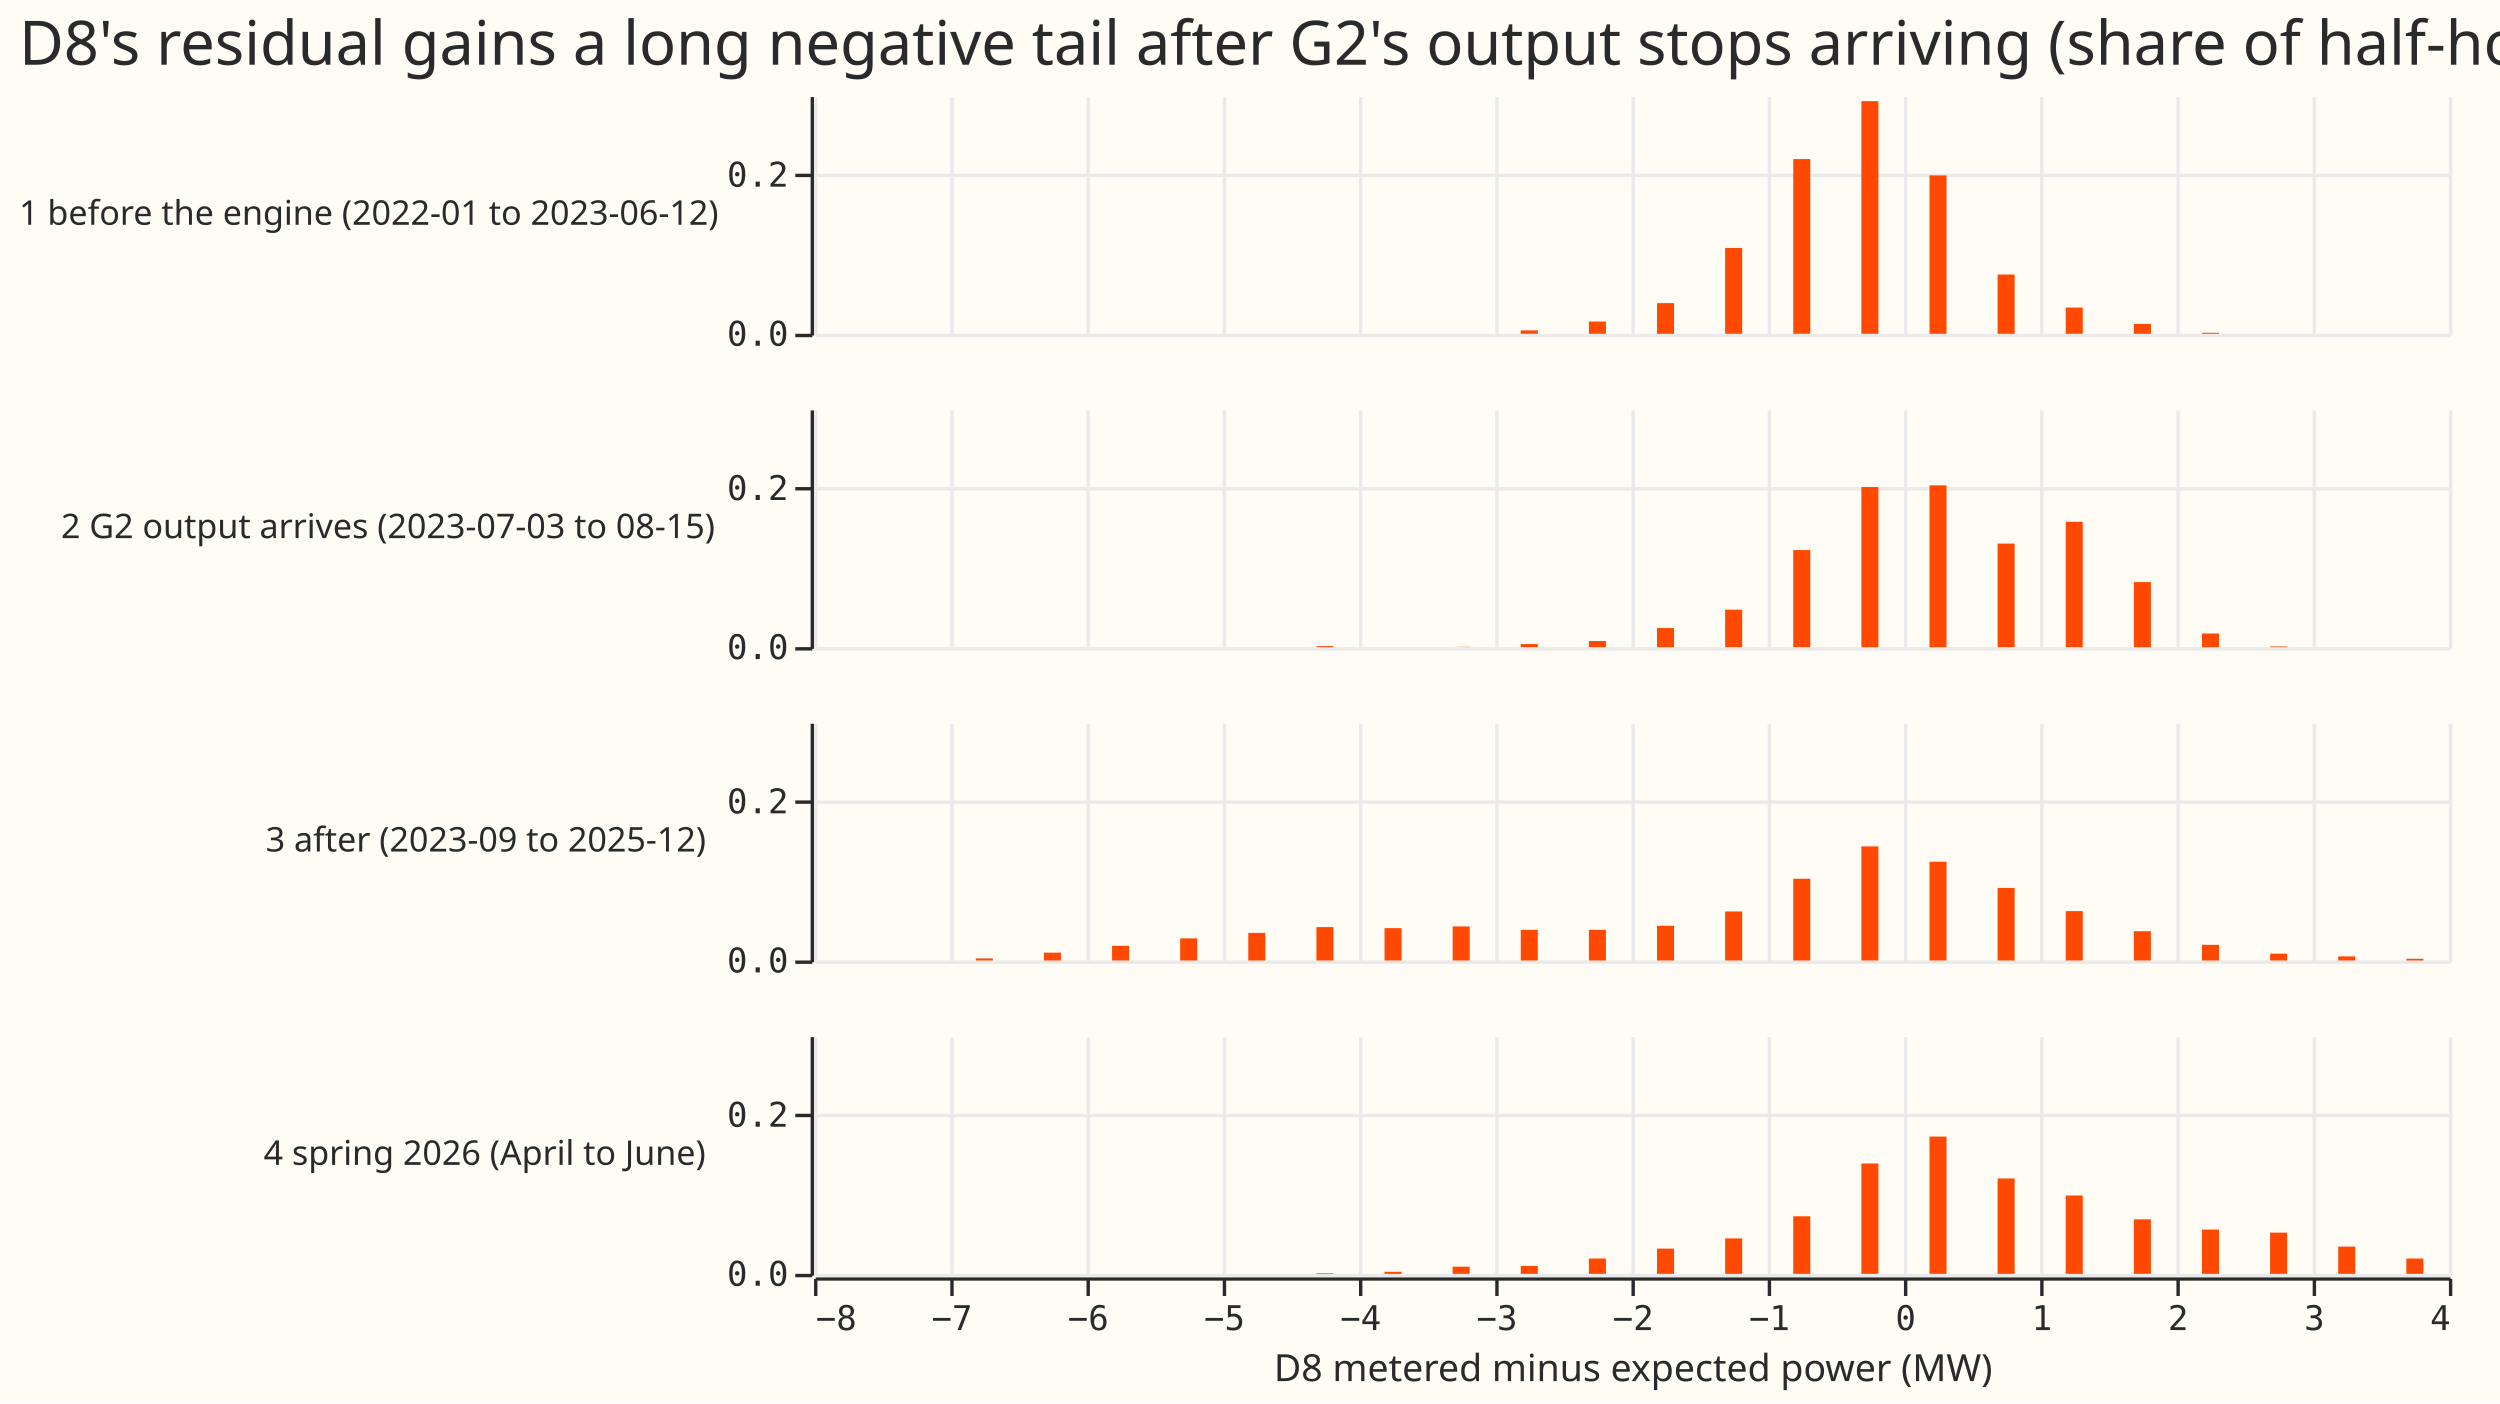
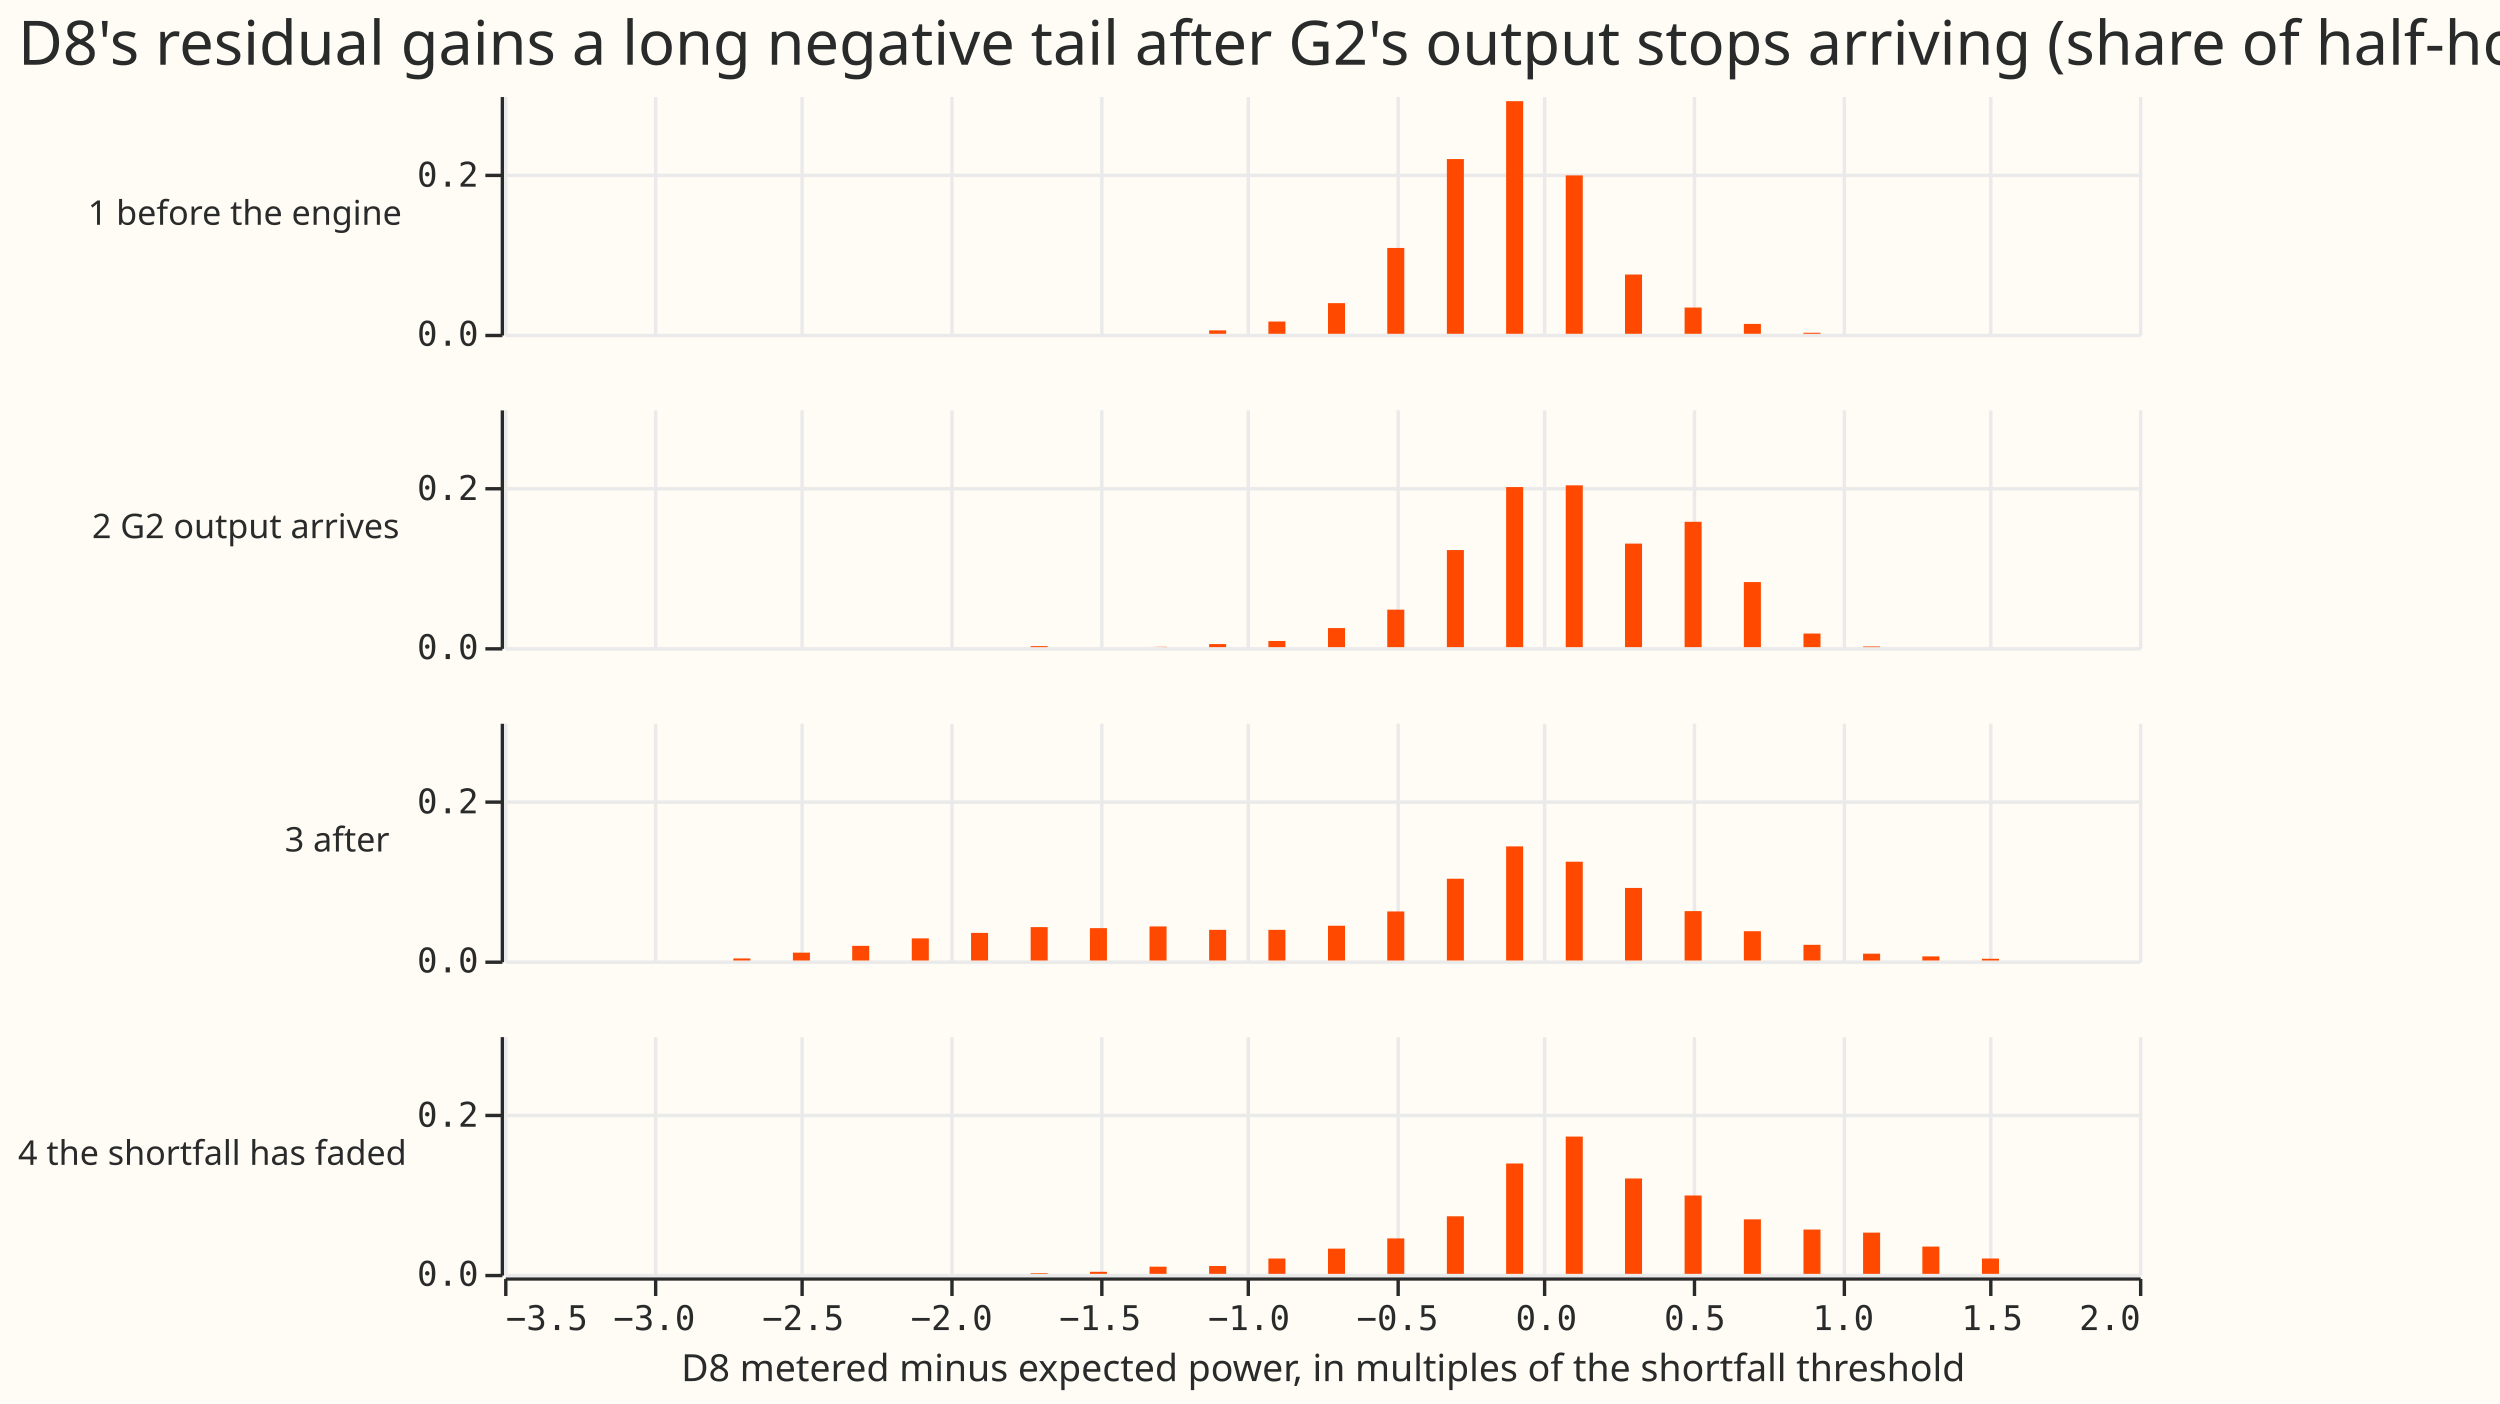
<svg xmlns="http://www.w3.org/2000/svg" width="734" height="412" class="marks" viewBox="0 0 734 412">
  <path fill="#fffbf5" d="M0 0h734v412H0z" />
  <g fill="none" stroke-miterlimit="10" aria-roledescription="group mark container" class="mark-group role-frame root">
    <g aria-roledescription="group mark container" class="mark-group role-row-header row_header">
-       <path d="M238 28v70Z" aria-hidden="true" class="background" />
+       <path d="M147 28v70Z" aria-hidden="true" class="background" />
      <g aria-label="Y-axis for a linear scale with values from 0.00 to 0.30" aria-roledescription="axis" class="mark-group role-axis" pointer-events="none">
-         <path stroke="#292b2b" d="M238.5 98.5h-5m5-47h-5" class="mark-rule role-axis-tick" />
+         <path stroke="#292b2b" d="M147.5 98.5h-5m5-47h-5" class="mark-rule role-axis-tick" />
        <g fill="#292b2b" class="mark-text role-axis-label" font-family="Matter Semi Mono, Roboto Mono, monospace" font-size="10" text-anchor="end">
-           <text transform="translate(231.5 101.5)">0.0</text>
-           <text transform="translate(231.5 54.8)">0.2</text>
+           <text transform="translate(140.5 101.5)">0.0</text>
+           <text transform="translate(140.5 54.8)">0.2</text>
        </g>
-         <path stroke="#292b2b" d="M238.5 98.5v-70" class="mark-rule role-axis-domain" />
+         <path stroke="#292b2b" d="M147.5 98.5v-70" class="mark-rule role-axis-domain" />
      </g>
      <g class="mark-group role-title">
-         <text fill="#292b2b" aria-label="Title text '1 before the engine (2022-01 to 2023-06-12)'" aria-roledescription="title" class="mark-text role-title-text" font-family="Matter XH, DM Sans, sans-serif" font-size="10" pointer-events="none" transform="translate(5.6 66)">1 before the engine (2022-01 to 2023-06-12)</text>
+         <text fill="#292b2b" aria-label="Title text '1 before the engine'" aria-roledescription="title" class="mark-text role-title-text" font-family="Matter XH, DM Sans, sans-serif" font-size="10" pointer-events="none" transform="translate(25.8 66)">1 before the engine</text>
      </g>
-       <path d="M238 120v70Z" aria-hidden="true" class="background" />
+       <path d="M147 120v70Z" aria-hidden="true" class="background" />
      <g aria-label="Y-axis for a linear scale with values from 0.00 to 0.30" aria-roledescription="axis" class="mark-group role-axis" pointer-events="none">
-         <path stroke="#292b2b" d="M238.5 190.5h-5m5-47h-5" class="mark-rule role-axis-tick" />
+         <path stroke="#292b2b" d="M147.5 190.5h-5m5-47h-5" class="mark-rule role-axis-tick" />
        <g fill="#292b2b" class="mark-text role-axis-label" font-family="Matter Semi Mono, Roboto Mono, monospace" font-size="10" text-anchor="end">
-           <text transform="translate(231.5 193.5)">0.0</text>
-           <text transform="translate(231.5 146.8)">0.2</text>
+           <text transform="translate(140.5 193.5)">0.0</text>
+           <text transform="translate(140.5 146.8)">0.2</text>
        </g>
-         <path stroke="#292b2b" d="M238.5 190.5v-70" class="mark-rule role-axis-domain" />
+         <path stroke="#292b2b" d="M147.5 190.5v-70" class="mark-rule role-axis-domain" />
      </g>
      <g class="mark-group role-title">
-         <text fill="#292b2b" aria-label="Title text '2 G2 output arrives (2023-07-03 to 08-15)'" aria-roledescription="title" class="mark-text role-title-text" font-family="Matter XH, DM Sans, sans-serif" font-size="10" pointer-events="none" transform="translate(17.9 158)">2 G2 output arrives (2023-07-03 to 08-15)</text>
+         <text fill="#292b2b" aria-label="Title text '2 G2 output arrives'" aria-roledescription="title" class="mark-text role-title-text" font-family="Matter XH, DM Sans, sans-serif" font-size="10" pointer-events="none" transform="translate(27 158)">2 G2 output arrives</text>
      </g>
-       <path d="M238 212v70Z" aria-hidden="true" class="background" />
+       <path d="M147 212v70Z" aria-hidden="true" class="background" />
      <g aria-label="Y-axis for a linear scale with values from 0.00 to 0.30" aria-roledescription="axis" class="mark-group role-axis" pointer-events="none">
-         <path stroke="#292b2b" d="M238.5 282.5h-5m5-47h-5" class="mark-rule role-axis-tick" />
+         <path stroke="#292b2b" d="M147.5 282.5h-5m5-47h-5" class="mark-rule role-axis-tick" />
        <g fill="#292b2b" class="mark-text role-axis-label" font-family="Matter Semi Mono, Roboto Mono, monospace" font-size="10" text-anchor="end">
-           <text transform="translate(231.5 285.5)">0.0</text>
-           <text transform="translate(231.5 238.8)">0.2</text>
+           <text transform="translate(140.5 285.5)">0.0</text>
+           <text transform="translate(140.5 238.8)">0.2</text>
        </g>
-         <path stroke="#292b2b" d="M238.5 282.5v-70" class="mark-rule role-axis-domain" />
+         <path stroke="#292b2b" d="M147.5 282.5v-70" class="mark-rule role-axis-domain" />
      </g>
      <g class="mark-group role-title">
-         <text fill="#292b2b" aria-label="Title text '3 after (2023-09 to 2025-12)'" aria-roledescription="title" class="mark-text role-title-text" font-family="Matter XH, DM Sans, sans-serif" font-size="10" pointer-events="none" transform="translate(78 250)">3 after (2023-09 to 2025-12)</text>
+         <text fill="#292b2b" aria-label="Title text '3 after'" aria-roledescription="title" class="mark-text role-title-text" font-family="Matter XH, DM Sans, sans-serif" font-size="10" pointer-events="none" transform="translate(83.6 250)">3 after</text>
      </g>
-       <path d="M238 304v70Z" aria-hidden="true" class="background" />
+       <path d="M147 304v70Z" aria-hidden="true" class="background" />
      <g aria-label="Y-axis for a linear scale with values from 0.00 to 0.30" aria-roledescription="axis" class="mark-group role-axis" pointer-events="none">
-         <path stroke="#292b2b" d="M238.5 374.5h-5m5-47h-5" class="mark-rule role-axis-tick" />
+         <path stroke="#292b2b" d="M147.5 374.5h-5m5-47h-5" class="mark-rule role-axis-tick" />
        <g fill="#292b2b" class="mark-text role-axis-label" font-family="Matter Semi Mono, Roboto Mono, monospace" font-size="10" text-anchor="end">
-           <text transform="translate(231.5 377.5)">0.0</text>
-           <text transform="translate(231.5 330.8)">0.2</text>
+           <text transform="translate(140.5 377.5)">0.0</text>
+           <text transform="translate(140.5 330.8)">0.2</text>
        </g>
-         <path stroke="#292b2b" d="M238.5 374.5v-70" class="mark-rule role-axis-domain" />
+         <path stroke="#292b2b" d="M147.5 374.5v-70" class="mark-rule role-axis-domain" />
      </g>
      <g class="mark-group role-title">
-         <text fill="#292b2b" aria-label="Title text '4 spring 2026 (April to June)'" aria-roledescription="title" class="mark-text role-title-text" font-family="Matter XH, DM Sans, sans-serif" font-size="10" pointer-events="none" transform="translate(77.4 342)">4 spring 2026 (April to June)</text>
+         <text fill="#292b2b" aria-label="Title text '4 the shortfall has faded'" aria-roledescription="title" class="mark-text role-title-text" font-family="Matter XH, DM Sans, sans-serif" font-size="10" pointer-events="none" transform="translate(5.3 342)">4 the shortfall has faded</text>
      </g>
    </g>
    <g aria-roledescription="group mark container" class="mark-group role-column-footer column_footer">
-       <path d="M239 375h480z" aria-hidden="true" class="background" />
-       <g aria-label="X-axis titled 'D8 metered minus expected power (MW)' for a linear scale with values from −8 to 4" aria-roledescription="axis" class="mark-group role-axis" pointer-events="none">
-         <path stroke="#292b2b" d="M239.5 375.5v5m40-5v5m40-5v5m40-5v5m40-5v5m40-5v5m40-5v5m40-5v5m40-5v5m40-5v5m40-5v5m40-5v5m40-5v5" class="mark-rule role-axis-tick" />
+       <path d="M148 375h480z" aria-hidden="true" class="background" />
+       <g aria-label="X-axis titled 'D8 metered minus expected power, in multiples of the shortfall threshold' for a linear scale with values from −4 to 2" aria-roledescription="axis" class="mark-group role-axis" pointer-events="none">
+         <path stroke="#292b2b" d="M148.5 375.5v5m44-5v5m43-5v5m44-5v5m44-5v5m43-5v5m44-5v5m43-5v5m44-5v5m44-5v5m43-5v5m44-5v5" class="mark-rule role-axis-tick" />
        <g fill="#292b2b" class="mark-text role-axis-label" font-family="Matter Semi Mono, Roboto Mono, monospace" font-size="10">
-           <text transform="translate(239.5 390.5)">−8</text>
-           <text text-anchor="middle" transform="translate(279.5 390.5)">−7</text>
-           <text text-anchor="middle" transform="translate(319.5 390.5)">−6</text>
-           <text text-anchor="middle" transform="translate(359.5 390.5)">−5</text>
-           <text text-anchor="middle" transform="translate(399.5 390.5)">−4</text>
-           <text text-anchor="middle" transform="translate(439.5 390.5)">−3</text>
-           <text text-anchor="middle" transform="translate(479.5 390.5)">−2</text>
-           <text text-anchor="middle" transform="translate(519.5 390.5)">−1</text>
-           <text text-anchor="middle" transform="translate(559.5 390.5)">0</text>
-           <text text-anchor="middle" transform="translate(599.5 390.5)">1</text>
-           <text text-anchor="middle" transform="translate(639.5 390.5)">2</text>
-           <text text-anchor="middle" transform="translate(679.5 390.5)">3</text>
-           <text text-anchor="end" transform="translate(719.5 390.5)">4</text>
+           <text transform="translate(148.5 390.5)">−3.5</text>
+           <text text-anchor="middle" transform="translate(192.1 390.5)">−3.0</text>
+           <text text-anchor="middle" transform="translate(235.8 390.5)">−2.5</text>
+           <text text-anchor="middle" transform="translate(279.4 390.5)">−2.0</text>
+           <text text-anchor="middle" transform="translate(323 390.5)">−1.5</text>
+           <text text-anchor="middle" transform="translate(366.7 390.5)">−1.0</text>
+           <text text-anchor="middle" transform="translate(410.3 390.5)">−0.5</text>
+           <text text-anchor="middle" transform="translate(454 390.5)">0.0</text>
+           <text text-anchor="middle" transform="translate(497.6 390.5)">0.5</text>
+           <text text-anchor="middle" transform="translate(541.2 390.5)">1.0</text>
+           <text text-anchor="middle" transform="translate(584.9 390.5)">1.5</text>
+           <text text-anchor="end" transform="translate(628.5 390.5)">2.0</text>
        </g>
-         <path stroke="#292b2b" d="M239.5 375.5h480" class="mark-rule role-axis-domain" />
-         <text fill="#292b2b" class="mark-text role-axis-title" font-family="Matter XH, DM Sans, sans-serif" font-size="11" text-anchor="middle" transform="translate(479.5 405.5)">D8 metered minus expected power (MW)</text>
+         <path stroke="#292b2b" d="M148.5 375.5h480" class="mark-rule role-axis-domain" />
+         <text fill="#292b2b" class="mark-text role-axis-title" font-family="Matter XH, DM Sans, sans-serif" font-size="11" text-anchor="middle" transform="translate(388.5 405.5)">D8 metered minus expected power, in multiples of the shortfall threshold</text>
      </g>
    </g>
    <g aria-roledescription="group mark container" class="mark-group role-scope cell">
-       <path fill="#fffbf5" d="M239.5 28.5h480v70h-480Z" aria-hidden="true" class="background" />
+       <path fill="#fffbf5" d="M148.5 28.5h480v70h-480Z" aria-hidden="true" class="background" />
      <g aria-hidden="true" class="mark-group role-axis">
-         <path stroke="#eaeaea" d="M239.5 28.5v70m40-70v70m40-70v70m40-70v70m40-70v70m40-70v70m40-70v70m40-70v70m40-70v70m40-70v70m40-70v70m40-70v70m40-70v70" class="mark-rule role-axis-grid" pointer-events="none" />
+         <path stroke="#eaeaea" d="M148.5 28.5v70m44-70v70m43-70v70m44-70v70m44-70v70m43-70v70m44-70v70m43-70v70m44-70v70m44-70v70m43-70v70m44-70v70" class="mark-rule role-axis-grid" pointer-events="none" />
      </g>
      <g aria-hidden="true" class="mark-group role-axis">
-         <path stroke="#eaeaea" d="M239.5 98.5h480m-480-47h480" class="mark-rule role-axis-grid" pointer-events="none" />
+         <path stroke="#eaeaea" d="M148.5 98.5h480m-480-47h480" class="mark-rule role-axis-grid" pointer-events="none" />
      </g>
-       <g fill="#ff4901" aria-roledescription="rect mark container" class="mark-rect role-mark child_marks">
-         <path d="M246.5 98h5z" aria-label="D8 metered minus expected power (MW): −7.75; share: 0" aria-roledescription="bar" />
-         <path d="M266.5 98h5z" aria-label="D8 metered minus expected power (MW): −7.25; share: 0" aria-roledescription="bar" />
-         <path d="M286.5 98h5z" aria-label="D8 metered minus expected power (MW): −6.75; share: 0" aria-roledescription="bar" />
-         <path d="M306.5 98h5z" aria-label="D8 metered minus expected power (MW): −6.25; share: 0" aria-roledescription="bar" />
-         <path d="M326.5 98h5z" aria-label="D8 metered minus expected power (MW): −5.75; share: 0.0000394570707071" aria-roledescription="bar" />
-         <path d="M346.5 98h5z" aria-label="D8 metered minus expected power (MW): −5.25; share: 0" aria-roledescription="bar" />
-         <path d="M366.5 98h5z" aria-label="D8 metered minus expected power (MW): −4.75; share: 0" aria-roledescription="bar" />
-         <path d="M386.5 98h5z" aria-label="D8 metered minus expected power (MW): −4.25; share: 0" aria-roledescription="bar" />
-         <path d="M406.5 98h5z" aria-label="D8 metered minus expected power (MW): −3.75; share: 0" aria-roledescription="bar" />
-         <path d="M426.5 98h5z" aria-label="D8 metered minus expected power (MW): −3.25; share: 0.000315656565657" aria-roledescription="bar" />
-         <path d="M446.5 97h5v1h-5Z" aria-label="D8 metered minus expected power (MW): −2.75; share: 0.00414299242424" aria-roledescription="bar" />
-         <path d="M466.5 94.4h5V98h-5Z" aria-label="D8 metered minus expected power (MW): −2.25; share: 0.0154671717172" aria-roledescription="bar" />
-         <path d="M486.5 89h5v9h-5Z" aria-label="D8 metered minus expected power (MW): −1.75; share: 0.0384706439394" aria-roledescription="bar" />
-         <path d="M506.5 72.8h5V98h-5Z" aria-label="D8 metered minus expected power (MW): −1.25; share: 0.108033459596" aria-roledescription="bar" />
-         <path d="M526.5 46.7h5V98h-5Z" aria-label="D8 metered minus expected power (MW): −0.75; share: 0.220052083333" aria-roledescription="bar" />
-         <path d="M546.5 29.7h5V98h-5Z" aria-label="D8 metered minus expected power (MW): −0.25; share: 0.292534722222" aria-roledescription="bar" />
-         <path d="M566.5 51.5h5V98h-5Z" aria-label="D8 metered minus expected power (MW): 0.25; share: 0.19921875" aria-roledescription="bar" />
-         <path d="M586.5 80.6h5V98h-5Z" aria-label="D8 metered minus expected power (MW): 0.75; share: 0.0747316919192" aria-roledescription="bar" />
-         <path d="M606.5 90.3h5V98h-5Z" aria-label="D8 metered minus expected power (MW): 1.25; share: 0.0331439393939" aria-roledescription="bar" />
-         <path d="M626.5 95.1h5V98h-5Z" aria-label="D8 metered minus expected power (MW): 1.75; share: 0.0122316919192" aria-roledescription="bar" />
-         <path d="M646.5 97.7h5v.3h-5Z" aria-label="D8 metered minus expected power (MW): 2.25; share: 0.00142045454545" aria-roledescription="bar" />
-         <path d="M666.5 98h5z" aria-label="D8 metered minus expected power (MW): 2.75; share: 0.0000394570707071" aria-roledescription="bar" />
-         <path d="M686.5 98h5z" aria-label="D8 metered minus expected power (MW): 3.25; share: 0.0000394570707071" aria-roledescription="bar" />
-         <path d="M706.5 98h5z" aria-label="D8 metered minus expected power (MW): 3.75; share: 0" aria-roledescription="bar" />
-       </g>
-       <path fill="#fffbf5" d="M239.5 120.5h480v70h-480Z" aria-hidden="true" class="background" />
+       <path fill="#ff4901" d="M180.4 98h5zm17.5 0h5zm17.4 0h5zm17.5 0h5zm17.4 0h5zm17.5 0h5zm17.4 0h5zm17.5 0h5zm17.4 0h5zm17.5 0h5zm17.5-1h5v1h-5Zm17.4-2.6h5V98h-5Zm17.5-5.4h5v9h-5Zm17.4-16.2h5V98h-5Zm17.5-26.1h5V98h-5Zm17.4-17h5V98h-5Zm17.5 21.8h5V98h-5Zm17.4 29.1h5V98h-5Zm17.5 9.7h5V98h-5Zm17.4 4.8h5V98h-5Zm17.5 2.6h5v.3h-5Zm17.5.3h5zm17.4 0h5zm17.5 0h5z" aria-hidden="true" class="mark-rect role-mark child_marks" />
+       <path fill="#fffbf5" d="M148.5 120.5h480v70h-480Z" aria-hidden="true" class="background" />
      <g aria-hidden="true" class="mark-group role-axis">
-         <path stroke="#eaeaea" d="M239.5 120.5v70m40-70v70m40-70v70m40-70v70m40-70v70m40-70v70m40-70v70m40-70v70m40-70v70m40-70v70m40-70v70m40-70v70m40-70v70" class="mark-rule role-axis-grid" pointer-events="none" />
+         <path stroke="#eaeaea" d="M148.5 120.5v70m44-70v70m43-70v70m44-70v70m44-70v70m43-70v70m44-70v70m43-70v70m44-70v70m44-70v70m43-70v70m44-70v70" class="mark-rule role-axis-grid" pointer-events="none" />
      </g>
      <g aria-hidden="true" class="mark-group role-axis">
-         <path stroke="#eaeaea" d="M239.5 190.5h480m-480-47h480" class="mark-rule role-axis-grid" pointer-events="none" />
+         <path stroke="#eaeaea" d="M148.5 190.5h480m-480-47h480" class="mark-rule role-axis-grid" pointer-events="none" />
      </g>
-       <g fill="#ff4901" aria-roledescription="rect mark container" class="mark-rect role-mark child_marks">
-         <path d="M246.5 190h5z" aria-label="D8 metered minus expected power (MW): −7.75; share: 0" aria-roledescription="bar" />
-         <path d="M266.5 190h5z" aria-label="D8 metered minus expected power (MW): −7.25; share: 0" aria-roledescription="bar" />
-         <path d="M286.5 190h5z" aria-label="D8 metered minus expected power (MW): −6.75; share: 0" aria-roledescription="bar" />
-         <path d="M306.5 190h5z" aria-label="D8 metered minus expected power (MW): −6.25; share: 0" aria-roledescription="bar" />
-         <path d="M326.5 190h5z" aria-label="D8 metered minus expected power (MW): −5.75; share: 0" aria-roledescription="bar" />
-         <path d="M346.5 190h5z" aria-label="D8 metered minus expected power (MW): −5.25; share: 0" aria-roledescription="bar" />
-         <path d="M366.5 190h5z" aria-label="D8 metered minus expected power (MW): −4.75; share: 0" aria-roledescription="bar" />
-         <path d="M386.5 189.7h5v.3h-5Z" aria-label="D8 metered minus expected power (MW): −4.25; share: 0.00142045454545" aria-roledescription="bar" />
-         <path d="M406.5 190h5z" aria-label="D8 metered minus expected power (MW): −3.75; share: 0" aria-roledescription="bar" />
-         <path d="M426.5 189.9h5v.1z" aria-label="D8 metered minus expected power (MW): −3.25; share: 0.000473484848485" aria-roledescription="bar" />
-         <path d="M446.5 189.1h5v.9h-5Z" aria-label="D8 metered minus expected power (MW): −2.75; share: 0.00378787878788" aria-roledescription="bar" />
-         <path d="M466.5 188.2h5v1.8h-5Z" aria-label="D8 metered minus expected power (MW): −2.25; share: 0.00757575757576" aria-roledescription="bar" />
-         <path d="M486.5 184.4h5v5.6h-5Z" aria-label="D8 metered minus expected power (MW): −1.75; share: 0.0241477272727" aria-roledescription="bar" />
-         <path d="M506.5 179h5v11h-5Z" aria-label="D8 metered minus expected power (MW): −1.25; share: 0.0473484848485" aria-roledescription="bar" />
-         <path d="M526.5 161.5h5V190h-5Z" aria-label="D8 metered minus expected power (MW): −0.75; share: 0.122159090909" aria-roledescription="bar" />
-         <path d="M546.5 143h5v47h-5Z" aria-label="D8 metered minus expected power (MW): −0.25; share: 0.201704545455" aria-roledescription="bar" />
-         <path d="M566.5 142.5h5V190h-5Z" aria-label="D8 metered minus expected power (MW): 0.25; share: 0.203598484848" aria-roledescription="bar" />
-         <path d="M586.5 159.6h5V190h-5Z" aria-label="D8 metered minus expected power (MW): 0.75; share: 0.130208333333" aria-roledescription="bar" />
-         <path d="M606.5 153.2h5V190h-5Z" aria-label="D8 metered minus expected power (MW): 1.25; share: 0.157670454545" aria-roledescription="bar" />
-         <path d="M626.5 170.9h5V190h-5Z" aria-label="D8 metered minus expected power (MW): 1.75; share: 0.0819128787879" aria-roledescription="bar" />
-         <path d="M646.5 186h5v4h-5Z" aria-label="D8 metered minus expected power (MW): 2.25; share: 0.0170454545455" aria-roledescription="bar" />
-         <path d="M666.5 189.8h5v.2h-5Z" aria-label="D8 metered minus expected power (MW): 2.75; share: 0.00094696969697" aria-roledescription="bar" />
-         <path d="M686.5 190h5z" aria-label="D8 metered minus expected power (MW): 3.25; share: 0" aria-roledescription="bar" />
-         <path d="M706.5 190h5z" aria-label="D8 metered minus expected power (MW): 3.75; share: 0" aria-roledescription="bar" />
-       </g>
-       <path fill="#fffbf5" d="M239.5 212.5h480v70h-480Z" aria-hidden="true" class="background" />
+       <path fill="#ff4901" d="M180.4 190h5zm17.5 0h5zm17.4 0h5zm17.5 0h5zm17.4 0h5zm17.5 0h5zm17.4 0h5zm17.5-.3h5v.3h-5Zm17.4.3h5zm17.5-.1h5v.1zm17.5-.8h5v.9h-5Zm17.4-.9h5v1.8h-5Zm17.5-3.8h5v5.6h-5Zm17.4-5.4h5v11h-5Zm17.5-17.5h5V190h-5Zm17.4-18.5h5v47h-5Zm17.5-.5h5V190h-5Zm17.4 17.1h5V190h-5Zm17.5-6.4h5V190h-5Zm17.4 17.7h5V190h-5Zm17.5 15.1h5v4h-5Zm17.5 3.8h5v.2h-5Zm17.4.2h5zm17.5 0h5z" aria-hidden="true" class="mark-rect role-mark child_marks" />
+       <path fill="#fffbf5" d="M148.5 212.5h480v70h-480Z" aria-hidden="true" class="background" />
      <g aria-hidden="true" class="mark-group role-axis">
-         <path stroke="#eaeaea" d="M239.5 212.5v70m40-70v70m40-70v70m40-70v70m40-70v70m40-70v70m40-70v70m40-70v70m40-70v70m40-70v70m40-70v70m40-70v70m40-70v70" class="mark-rule role-axis-grid" pointer-events="none" />
+         <path stroke="#eaeaea" d="M148.5 212.5v70m44-70v70m43-70v70m44-70v70m44-70v70m43-70v70m44-70v70m43-70v70m44-70v70m44-70v70m43-70v70m44-70v70" class="mark-rule role-axis-grid" pointer-events="none" />
      </g>
      <g aria-hidden="true" class="mark-group role-axis">
-         <path stroke="#eaeaea" d="M239.5 282.5h480m-480-47h480" class="mark-rule role-axis-grid" pointer-events="none" />
+         <path stroke="#eaeaea" d="M148.5 282.5h480m-480-47h480" class="mark-rule role-axis-grid" pointer-events="none" />
      </g>
-       <g fill="#ff4901" aria-roledescription="rect mark container" class="mark-rect role-mark child_marks">
-         <path d="M246.5 282h5z" aria-label="D8 metered minus expected power (MW): −7.75; share: 0.0000976944118796" aria-roledescription="bar" />
-         <path d="M266.5 282h5z" aria-label="D8 metered minus expected power (MW): −7.25; share: 0.000366354044549" aria-roledescription="bar" />
-         <path d="M286.5 281.4h5v.6h-5Z" aria-label="D8 metered minus expected power (MW): −6.75; share: 0.00273544353263" aria-roledescription="bar" />
-         <path d="M306.5 279.7h5v2.3h-5Z" aria-label="D8 metered minus expected power (MW): −6.25; share: 0.00994040640875" aria-roledescription="bar" />
-         <path d="M326.5 277.7h5v4.3h-5Z" aria-label="D8 metered minus expected power (MW): −5.75; share: 0.018635209066" aria-roledescription="bar" />
-         <path d="M346.5 275.5h5v6.5h-5Z" aria-label="D8 metered minus expected power (MW): −5.25; share: 0.0276719421649" aria-roledescription="bar" />
-         <path d="M366.5 273.9h5v8.1h-5Z" aria-label="D8 metered minus expected power (MW): −4.75; share: 0.034901328644" aria-roledescription="bar" />
-         <path d="M386.5 272.2h5v9.8h-5Z" aria-label="D8 metered minus expected power (MW): −4.25; share: 0.0418132082845" aria-roledescription="bar" />
-         <path d="M406.5 272.5h5v9.5h-5Z" aria-label="D8 metered minus expected power (MW): −3.75; share: 0.0408606877687" aria-roledescription="bar" />
-         <path d="M426.5 272h5v10h-5Z" aria-label="D8 metered minus expected power (MW): −3.25; share: 0.0425459163736" aria-roledescription="bar" />
-         <path d="M446.5 273h5v9h-5Z" aria-label="D8 metered minus expected power (MW): −2.75; share: 0.0388335287222" aria-roledescription="bar" />
-         <path d="M466.5 273h5v9h-5Z" aria-label="D8 metered minus expected power (MW): −2.25; share: 0.0388335287222" aria-roledescription="bar" />
-         <path d="M486.5 271.8h5V282h-5Z" aria-label="D8 metered minus expected power (MW): −1.75; share: 0.043840367331" aria-roledescription="bar" />
-         <path d="M506.5 267.6h5V282h-5Z" aria-label="D8 metered minus expected power (MW): −1.25; share: 0.061669597499" aria-roledescription="bar" />
-         <path d="M526.5 258h5v24h-5Z" aria-label="D8 metered minus expected power (MW): −0.75; share: 0.102945486518" aria-roledescription="bar" />
-         <path d="M546.5 248.5h5V282h-5Z" aria-label="D8 metered minus expected power (MW): −0.25; share: 0.143757327081" aria-roledescription="bar" />
-         <path d="M566.5 253h5v29h-5Z" aria-label="D8 metered minus expected power (MW): 0.25; share: 0.124487104338" aria-roledescription="bar" />
-         <path d="M586.5 260.7h5V282h-5Z" aria-label="D8 metered minus expected power (MW): 0.75; share: 0.0912710042986" aria-roledescription="bar" />
-         <path d="M606.5 267.5h5V282h-5Z" aria-label="D8 metered minus expected power (MW): 1.25; share: 0.0620847987495" aria-roledescription="bar" />
-         <path d="M626.5 273.4h5v8.6h-5Z" aria-label="D8 metered minus expected power (MW): 1.75; share: 0.0367330988667" aria-roledescription="bar" />
-         <path d="M646.5 277.4h5v4.6h-5Z" aria-label="D8 metered minus expected power (MW): 2.25; share: 0.0196365767878" aria-roledescription="bar" />
-         <path d="M666.5 280h5v2h-5Z" aria-label="D8 metered minus expected power (MW): 2.75; share: 0.00845056662759" aria-roledescription="bar" />
-         <path d="M686.5 280.8h5v1.2h-5Z" aria-label="D8 metered minus expected power (MW): 3.25; share: 0.00500683860883" aria-roledescription="bar" />
-         <path d="M706.5 281.5h5v.5h-5Z" aria-label="D8 metered minus expected power (MW): 3.75; share: 0.00205158264947" aria-roledescription="bar" />
-       </g>
-       <path fill="#fffbf5" d="M239.5 304.5h480v70h-480Z" aria-hidden="true" class="background" />
+       <path fill="#ff4901" d="M180.4 282h5zm17.5 0h5zm17.4-.6h5v.6h-5Zm17.5-1.7h5v2.3h-5Zm17.4-2h5v4.3h-5Zm17.5-2.2h5v6.5h-5Zm17.4-1.6h5v8.1h-5Zm17.5-1.7h5v9.8h-5Zm17.4.3h5v9.5h-5Zm17.5-.5h5v10h-5Zm17.5 1h5v9h-5Zm17.4 0h5v9h-5Zm17.5-1.2h5V282h-5Zm17.4-4.2h5V282h-5Zm17.5-9.6h5v24h-5Zm17.4-9.5h5V282h-5Zm17.5 4.5h5v29h-5Zm17.4 7.7h5V282h-5Zm17.5 6.8h5V282h-5Zm17.4 5.9h5v8.6h-5Zm17.5 4h5v4.6h-5ZM547 280h5v2h-5Zm17.4.8h5v1.2h-5Zm17.5.7h5v.5h-5Z" aria-hidden="true" class="mark-rect role-mark child_marks" />
+       <path fill="#fffbf5" d="M148.5 304.5h480v70h-480Z" aria-hidden="true" class="background" />
      <g aria-hidden="true" class="mark-group role-axis">
-         <path stroke="#eaeaea" d="M239.5 304.5v70m40-70v70m40-70v70m40-70v70m40-70v70m40-70v70m40-70v70m40-70v70m40-70v70m40-70v70m40-70v70m40-70v70m40-70v70" class="mark-rule role-axis-grid" pointer-events="none" />
+         <path stroke="#eaeaea" d="M148.5 304.5v70m44-70v70m43-70v70m44-70v70m44-70v70m43-70v70m44-70v70m43-70v70m44-70v70m44-70v70m43-70v70m44-70v70" class="mark-rule role-axis-grid" pointer-events="none" />
      </g>
      <g aria-hidden="true" class="mark-group role-axis">
-         <path stroke="#eaeaea" d="M239.5 374.5h480m-480-47h480" class="mark-rule role-axis-grid" pointer-events="none" />
+         <path stroke="#eaeaea" d="M148.5 374.5h480m-480-47h480" class="mark-rule role-axis-grid" pointer-events="none" />
      </g>
-       <g fill="#ff4901" aria-roledescription="rect mark container" class="mark-rect role-mark child_marks">
-         <path d="M246.5 374h5z" aria-label="D8 metered minus expected power (MW): −7.75; share: 0" aria-roledescription="bar" />
-         <path d="M266.5 374h5z" aria-label="D8 metered minus expected power (MW): −7.25; share: 0" aria-roledescription="bar" />
-         <path d="M286.5 374h5z" aria-label="D8 metered minus expected power (MW): −6.75; share: 0" aria-roledescription="bar" />
-         <path d="M306.5 374h5z" aria-label="D8 metered minus expected power (MW): −6.25; share: 0" aria-roledescription="bar" />
-         <path d="M326.5 374h5z" aria-label="D8 metered minus expected power (MW): −5.75; share: 0" aria-roledescription="bar" />
-         <path d="M346.5 374h5z" aria-label="D8 metered minus expected power (MW): −5.25; share: 0" aria-roledescription="bar" />
-         <path d="M366.5 374h5z" aria-label="D8 metered minus expected power (MW): −4.75; share: 0.000229252636405" aria-roledescription="bar" />
-         <path d="M386.5 373.8h5v.2h-5Z" aria-label="D8 metered minus expected power (MW): −4.25; share: 0.000917010545621" aria-roledescription="bar" />
-         <path d="M406.5 373.4h5v.6h-5Z" aria-label="D8 metered minus expected power (MW): −3.75; share: 0.00275103163686" aria-roledescription="bar" />
-         <path d="M426.5 371.9h5v2.1h-5Z" aria-label="D8 metered minus expected power (MW): −3.25; share: 0.00917010545621" aria-roledescription="bar" />
-         <path d="M446.5 371.7h5v2.3h-5Z" aria-label="D8 metered minus expected power (MW): −2.75; share: 0.00985786336543" aria-roledescription="bar" />
-         <path d="M466.5 369.5h5v4.5h-5Z" aria-label="D8 metered minus expected power (MW): −2.25; share: 0.019257221458" aria-roledescription="bar" />
-         <path d="M486.5 366.6h5v7.4h-5Z" aria-label="D8 metered minus expected power (MW): −1.75; share: 0.0316368638239" aria-roledescription="bar" />
-         <path d="M506.5 363.6h5V374h-5Z" aria-label="D8 metered minus expected power (MW): −1.25; share: 0.0444750114626" aria-roledescription="bar" />
-         <path d="M526.5 357.1h5V374h-5Z" aria-label="D8 metered minus expected power (MW): −0.75; share: 0.0724438331041" aria-roledescription="bar" />
-         <path d="M546.5 341.6h5V374h-5Z" aria-label="D8 metered minus expected power (MW): −0.25; share: 0.138927097662" aria-roledescription="bar" />
-         <path d="M566.5 333.7h5V374h-5Z" aria-label="D8 metered minus expected power (MW): 0.25; share: 0.172627235213" aria-roledescription="bar" />
-         <path d="M586.5 346h5v28h-5Z" aria-label="D8 metered minus expected power (MW): 0.75; share: 0.120357634113" aria-roledescription="bar" />
-         <path d="M606.5 351h5v23h-5Z" aria-label="D8 metered minus expected power (MW): 1.25; share: 0.0988078862907" aria-roledescription="bar" />
-         <path d="M626.5 358h5v16h-5Z" aria-label="D8 metered minus expected power (MW): 1.75; share: 0.0687757909216" aria-roledescription="bar" />
-         <path d="M646.5 361h5v13h-5Z" aria-label="D8 metered minus expected power (MW): 2.25; share: 0.0559376432829" aria-roledescription="bar" />
-         <path d="M666.5 361.9h5V374h-5Z" aria-label="D8 metered minus expected power (MW): 2.75; share: 0.052040348464" aria-roledescription="bar" />
-         <path d="M686.5 366h5v8h-5Z" aria-label="D8 metered minus expected power (MW): 3.25; share: 0.033929390188" aria-roledescription="bar" />
-         <path d="M706.5 369.5h5v4.5h-5Z" aria-label="D8 metered minus expected power (MW): 3.75; share: 0.019257221458" aria-roledescription="bar" />
-       </g>
+       <path fill="#ff4901" d="M180.4 374h5zm17.5 0h5zm17.4 0h5zm17.5 0h5zm17.4 0h5zm17.5 0h5zm17.4 0h5zm17.5-.2h5v.2h-5Zm17.4-.4h5v.6h-5Zm17.5-1.5h5v2.1h-5Zm17.5-.2h5v2.3h-5Zm17.4-2.2h5v4.5h-5Zm17.5-2.9h5v7.4h-5Zm17.4-3h5V374h-5Zm17.5-6.5h5V374h-5Zm17.4-15.5h5V374h-5Zm17.5-7.9h5V374h-5Zm17.4 12.3h5v28h-5Zm17.5 5h5v23h-5Zm17.4 7h5v16h-5Zm17.5 3h5v13h-5Zm17.5.9h5V374h-5Zm17.4 4.1h5v8h-5Zm17.5 3.5h5v4.5h-5Z" aria-hidden="true" class="mark-rect role-mark child_marks" />
    </g>
    <g class="mark-group role-title">
-       <text fill="#292b2b" aria-label="Title text 'D8's residual gains a long negative tail after G2's output stops arriving (share of half-hours)'" aria-roledescription="title" class="mark-text role-title-text" font-family="Matter XH, DM Sans, sans-serif" font-size="18" pointer-events="none" transform="translate(5.6 19)">D8's residual gains a long negative tail after G2's output stops arriving (share of half-hours)</text>
+       <text fill="#292b2b" aria-label="Title text 'D8's residual gains a long negative tail after G2's output stops arriving (share of half-hours)'" aria-roledescription="title" class="mark-text role-title-text" font-family="Matter XH, DM Sans, sans-serif" font-size="18" pointer-events="none" transform="translate(5.3 19)">D8's residual gains a long negative tail after G2's output stops arriving (share of half-hours)</text>
    </g>
  </g>
</svg>
